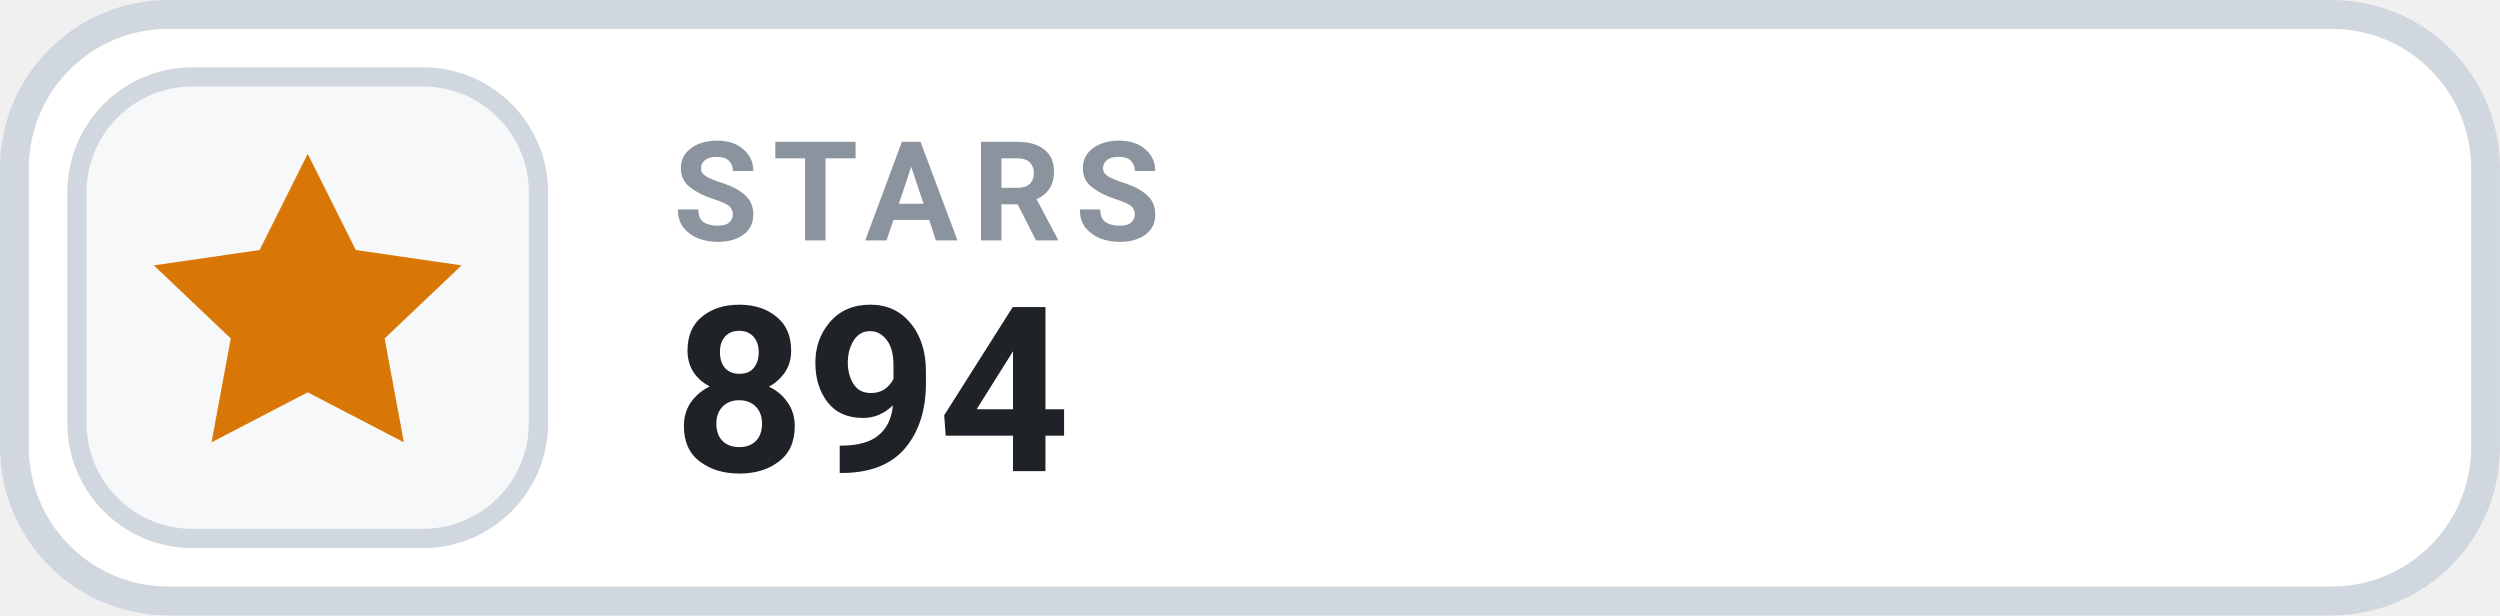
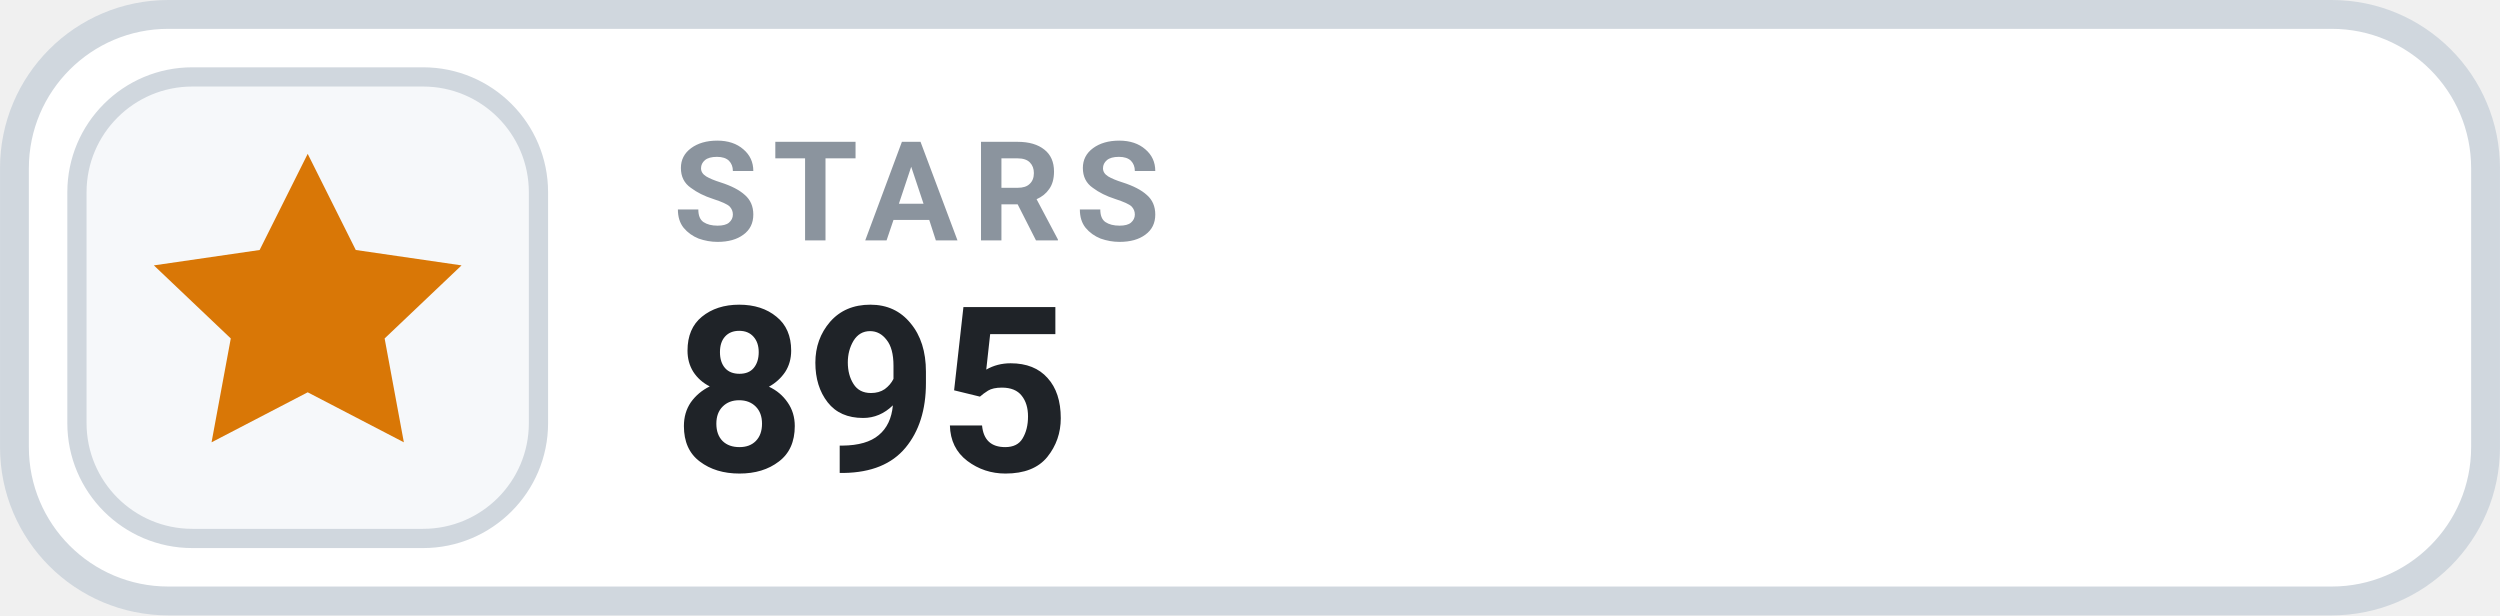
- <svg xmlns="http://www.w3.org/2000/svg" width="126" height="31.015" viewBox="0 0 130 32" role="img" aria-label="STARS 894">
+ <svg xmlns="http://www.w3.org/2000/svg" width="126" height="31.015" viewBox="0 0 130 32" role="img" aria-label="STARS 895">
  <rect x=".75" y=".75" width="128.5" height="30.5" rx="8" fill="#FFFFFF" stroke="#D0D7DE" stroke-width="1.5" />
  <rect x="4" y="4" width="24" height="24" rx="6" fill="#F6F8FA" stroke="#D0D7DE" stroke-width="1" />
  <g transform="translate(16 16)" style="color:#D97706;">
    <path d="M0 -8 l2.5 5 5.5 .8 -4 3.8 1 5.4 -5 -2.6 -5 2.6 1 -5.4 -4 -3.8 5.5 -.8 Z" fill="currentColor" />
  </g>
  <text x="35" y="12.5" fill="#8B949E" font-family="-apple-system,BlinkMacSystemFont,'Segoe UI',Roboto,Helvetica,Arial,sans-serif" font-size="7.2" font-weight="700" letter-spacing=".75">STARS</text>
-   <text x="35" y="24.5" fill="#1F2328" font-family="-apple-system,BlinkMacSystemFont,'Segoe UI',Roboto,Helvetica,Arial,sans-serif" font-size="12" font-weight="700">894</text>
+   <text x="35" y="24.5" fill="#1F2328" font-family="-apple-system,BlinkMacSystemFont,'Segoe UI',Roboto,Helvetica,Arial,sans-serif" font-size="12" font-weight="700">895</text>
</svg>
